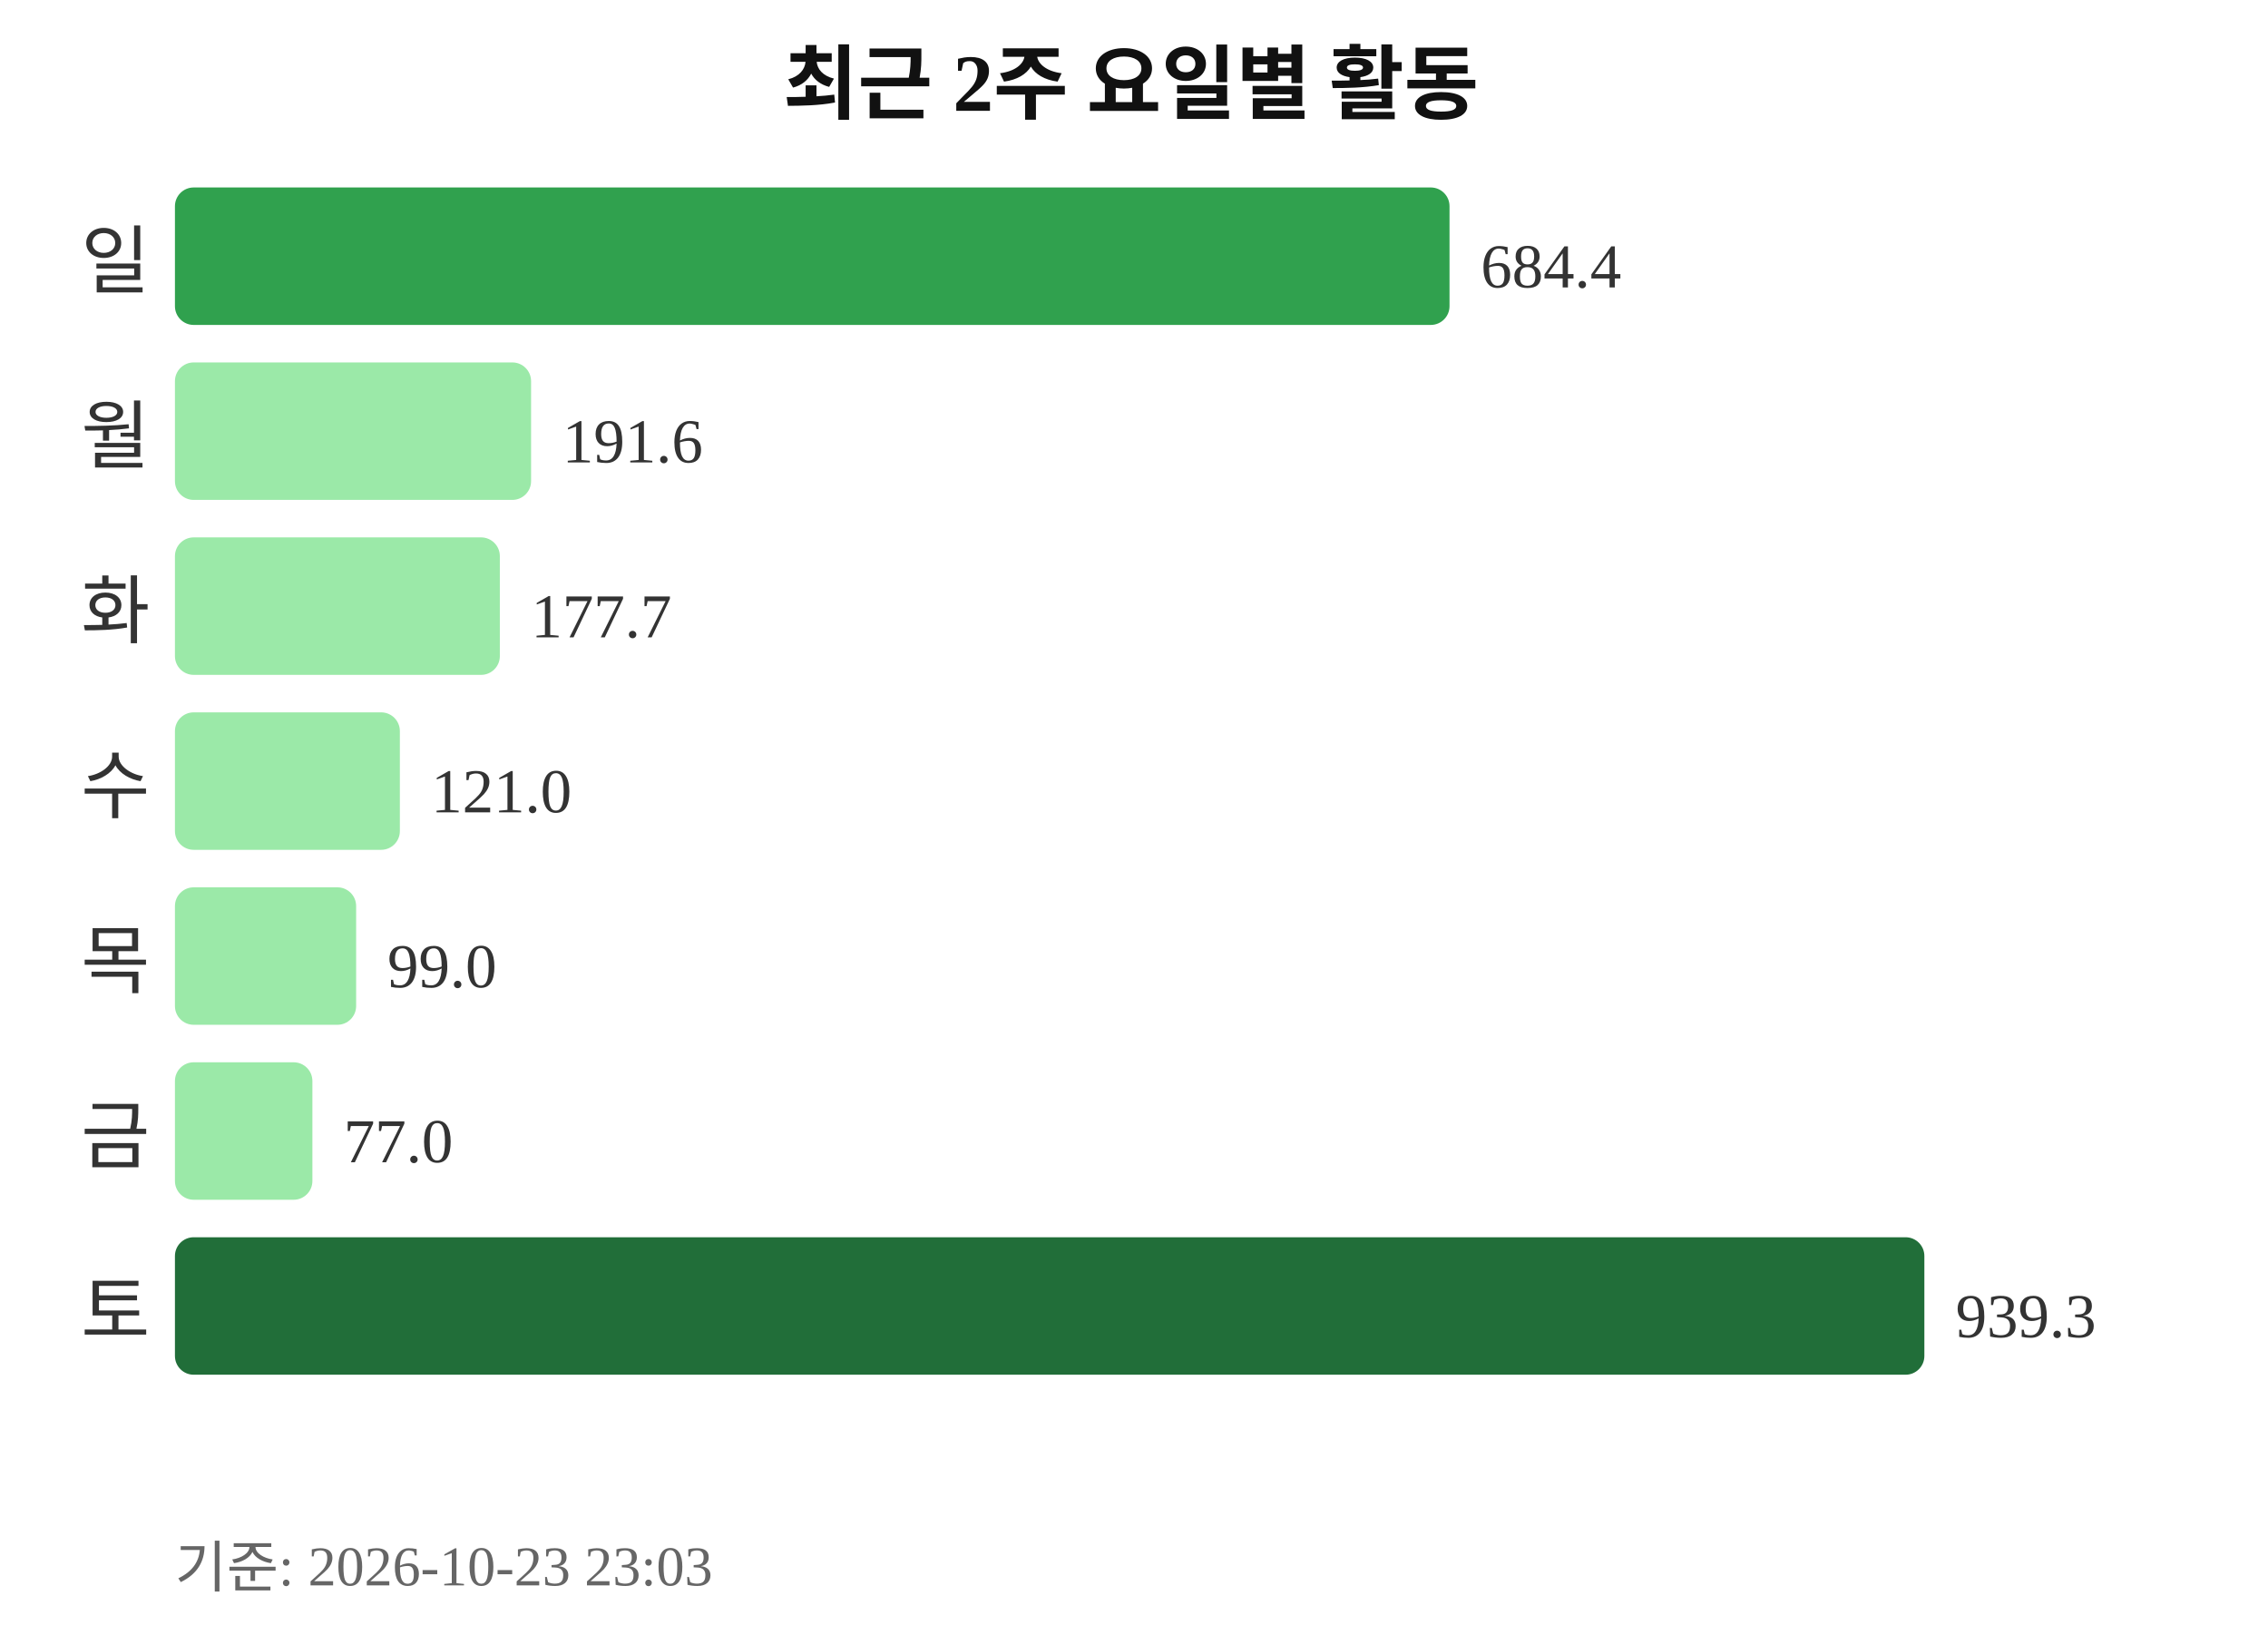
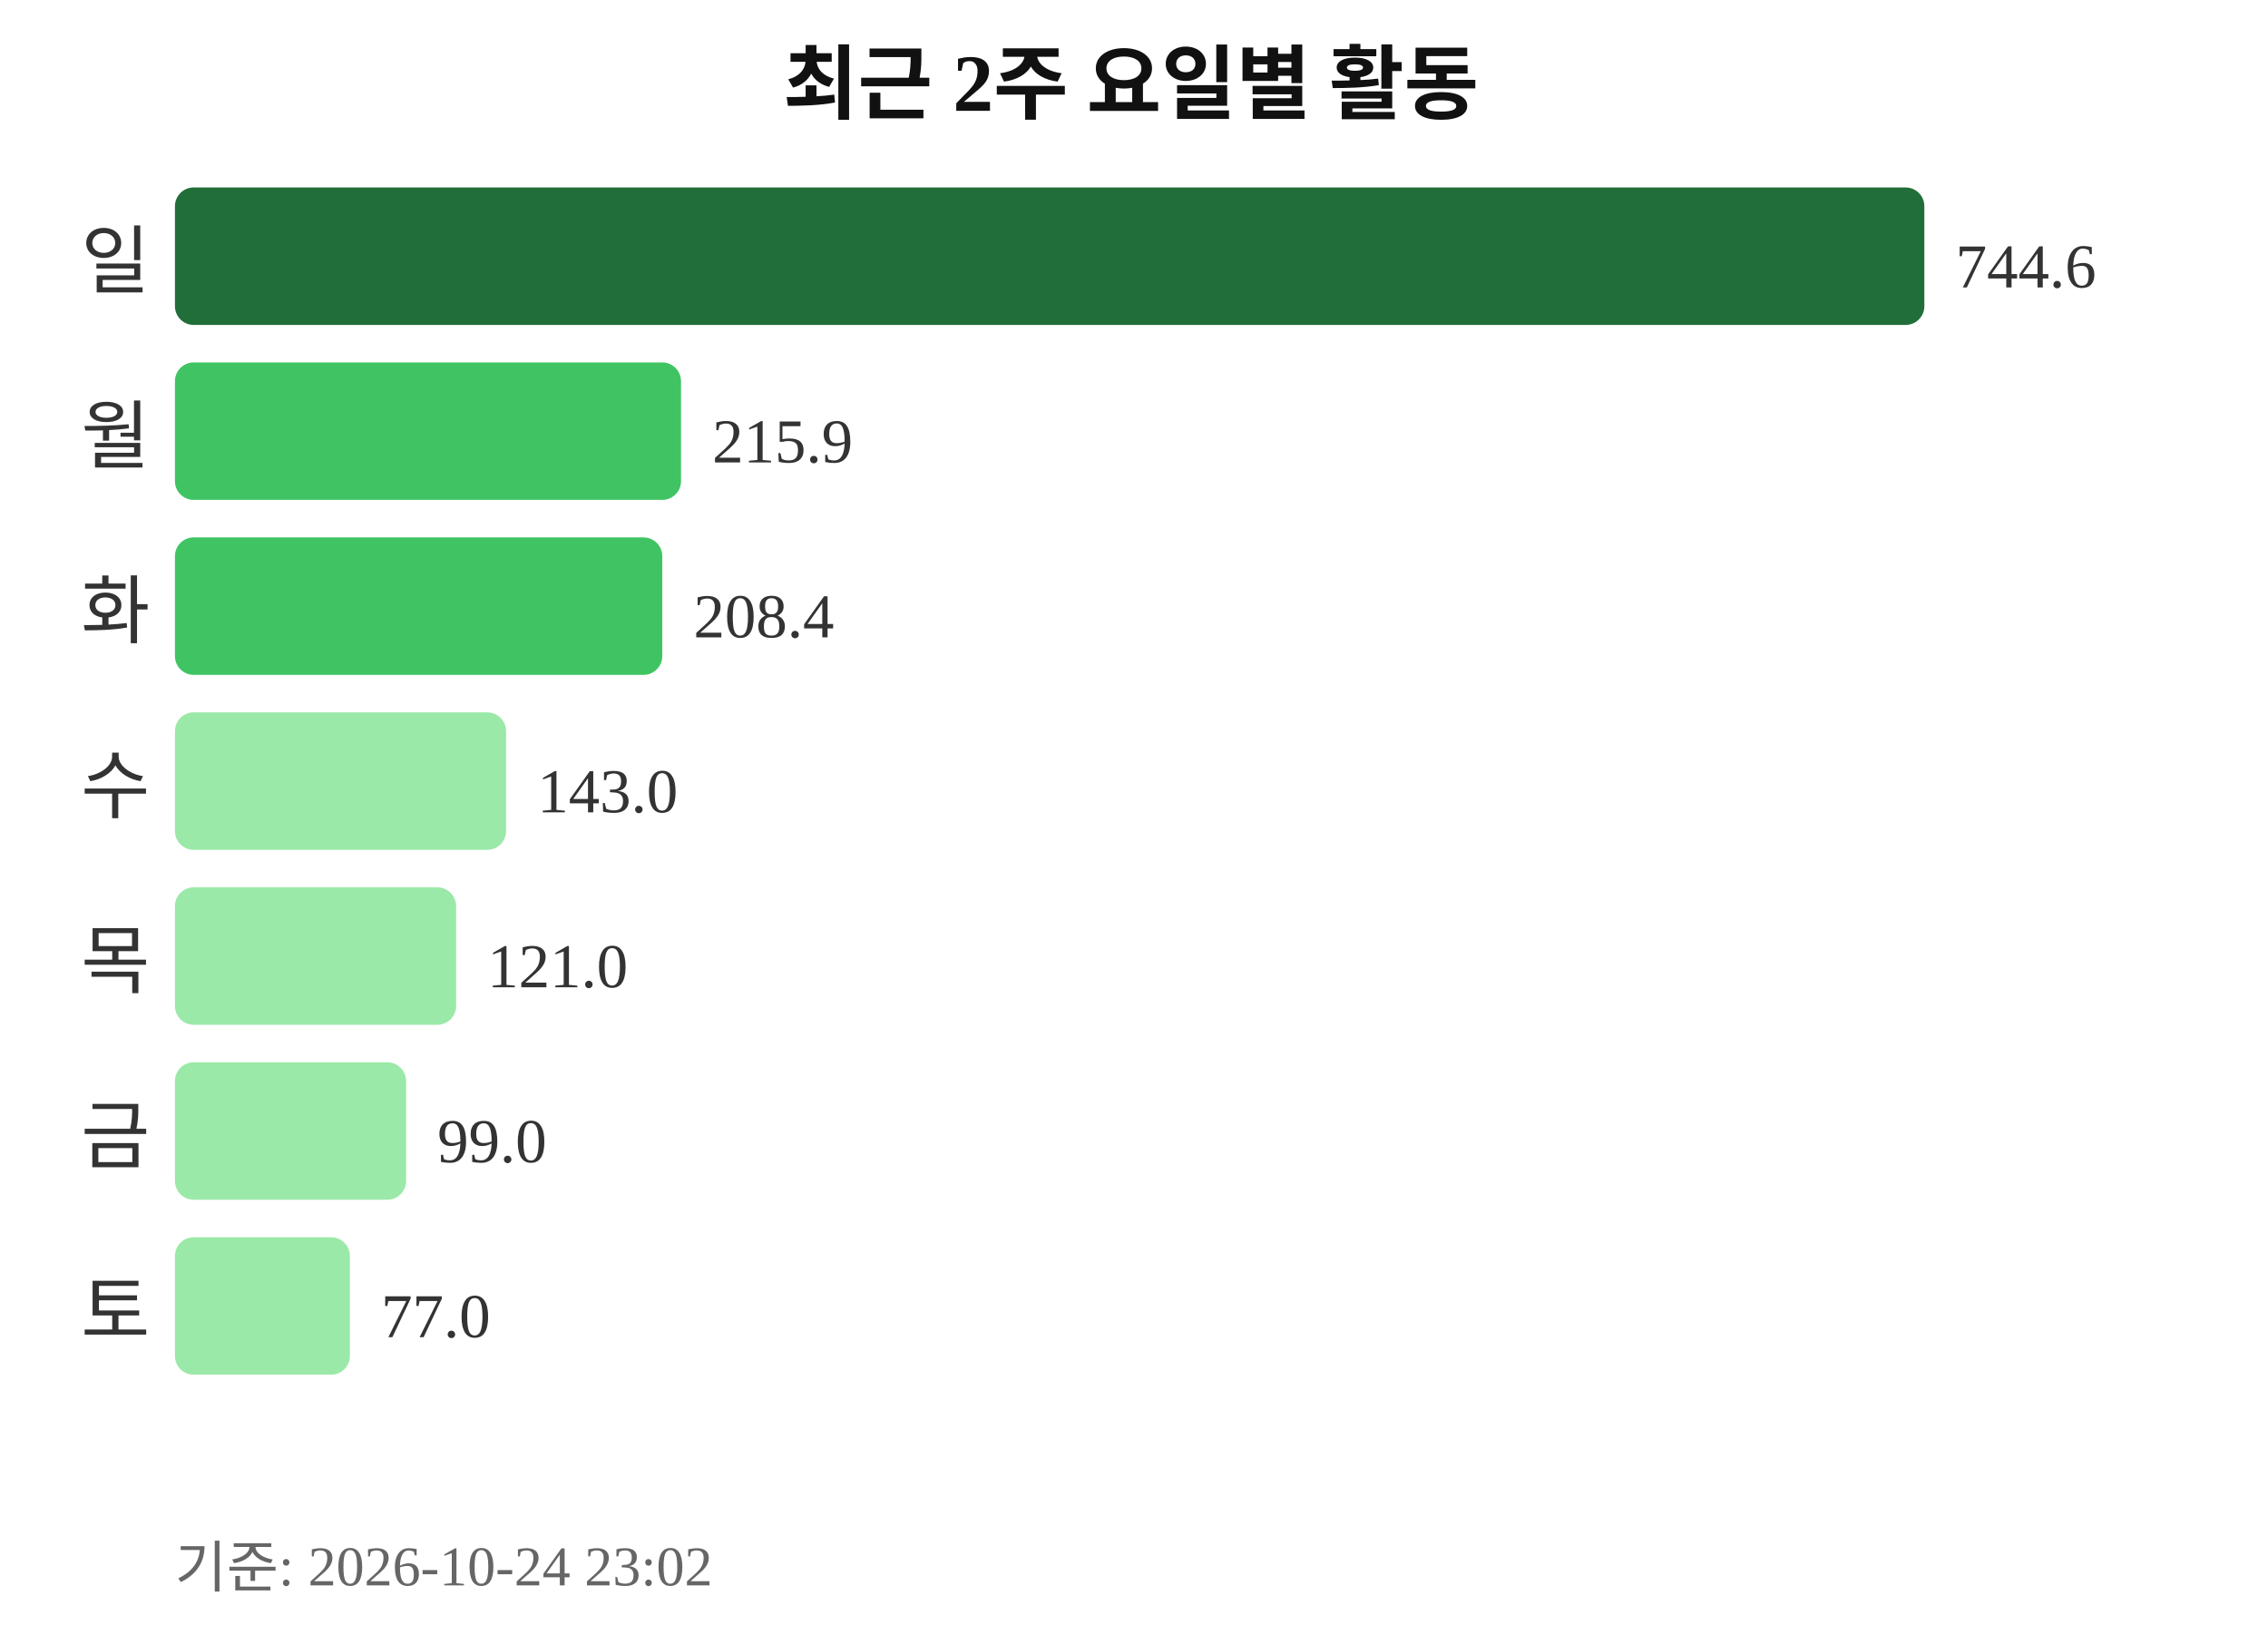
<svg xmlns="http://www.w3.org/2000/svg" width="363" height="260">
  <text x="181" y="18" text-anchor="middle" font-size="13" font-weight="bold" fill="#111111">최근 2주 요일별 활동</text>
  <text x="24" y="46" text-anchor="end" font-size="12" fill="#333333">일</text>
-   <rect x="28" y="30" width="204" height="22" rx="3" fill="#30a14e" />
-   <text x="237" y="46" font-size="10" fill="#333333">684.4</text>
+   <rect x="28" y="30" width="280" height="22" rx="3" fill="#216e39" />
+   <text x="313" y="46" font-size="10" fill="#333333">744.6</text>
  <text x="24" y="74" text-anchor="end" font-size="12" fill="#333333">월</text>
-   <rect x="28" y="58" width="57" height="22" rx="3" fill="#9be9a8" />
-   <text x="90" y="74" font-size="10" fill="#333333">191.6</text>
+   <rect x="28" y="58" width="81" height="22" rx="3" fill="#40c463" />
+   <text x="114" y="74" font-size="10" fill="#333333">215.9</text>
  <text x="24" y="102" text-anchor="end" font-size="12" fill="#333333">화</text>
-   <rect x="28" y="86" width="52" height="22" rx="3" fill="#9be9a8" />
-   <text x="85" y="102" font-size="10" fill="#333333">177.7</text>
+   <rect x="28" y="86" width="78" height="22" rx="3" fill="#40c463" />
+   <text x="111" y="102" font-size="10" fill="#333333">208.4</text>
  <text x="24" y="130" text-anchor="end" font-size="12" fill="#333333">수</text>
-   <rect x="28" y="114" width="36" height="22" rx="3" fill="#9be9a8" />
-   <text x="69" y="130" font-size="10" fill="#333333">121.0</text>
+   <rect x="28" y="114" width="53" height="22" rx="3" fill="#9be9a8" />
+   <text x="86" y="130" font-size="10" fill="#333333">143.0</text>
  <text x="24" y="158" text-anchor="end" font-size="12" fill="#333333">목</text>
-   <rect x="28" y="142" width="29" height="22" rx="3" fill="#9be9a8" />
-   <text x="62" y="158" font-size="10" fill="#333333">99.0</text>
+   <rect x="28" y="142" width="45" height="22" rx="3" fill="#9be9a8" />
+   <text x="78" y="158" font-size="10" fill="#333333">121.0</text>
  <text x="24" y="186" text-anchor="end" font-size="12" fill="#333333">금</text>
-   <rect x="28" y="170" width="22" height="22" rx="3" fill="#9be9a8" />
-   <text x="55" y="186" font-size="10" fill="#333333">77.0</text>
+   <rect x="28" y="170" width="37" height="22" rx="3" fill="#9be9a8" />
+   <text x="70" y="186" font-size="10" fill="#333333">99.0</text>
  <text x="24" y="214" text-anchor="end" font-size="12" fill="#333333">토</text>
-   <rect x="28" y="198" width="280" height="22" rx="3" fill="#216e39" />
-   <text x="313" y="214" font-size="10" fill="#333333">939.3</text>
-   <text x="28" y="254" font-size="9" fill="#666666">기준: 2026-10-23 23:03</text>
+   <rect x="28" y="198" width="28" height="22" rx="3" fill="#9be9a8" />
+   <text x="61" y="214" font-size="10" fill="#333333">77.0</text>
+   <text x="28" y="254" font-size="9" fill="#666666">기준: 2026-10-24 23:02</text>
</svg>
